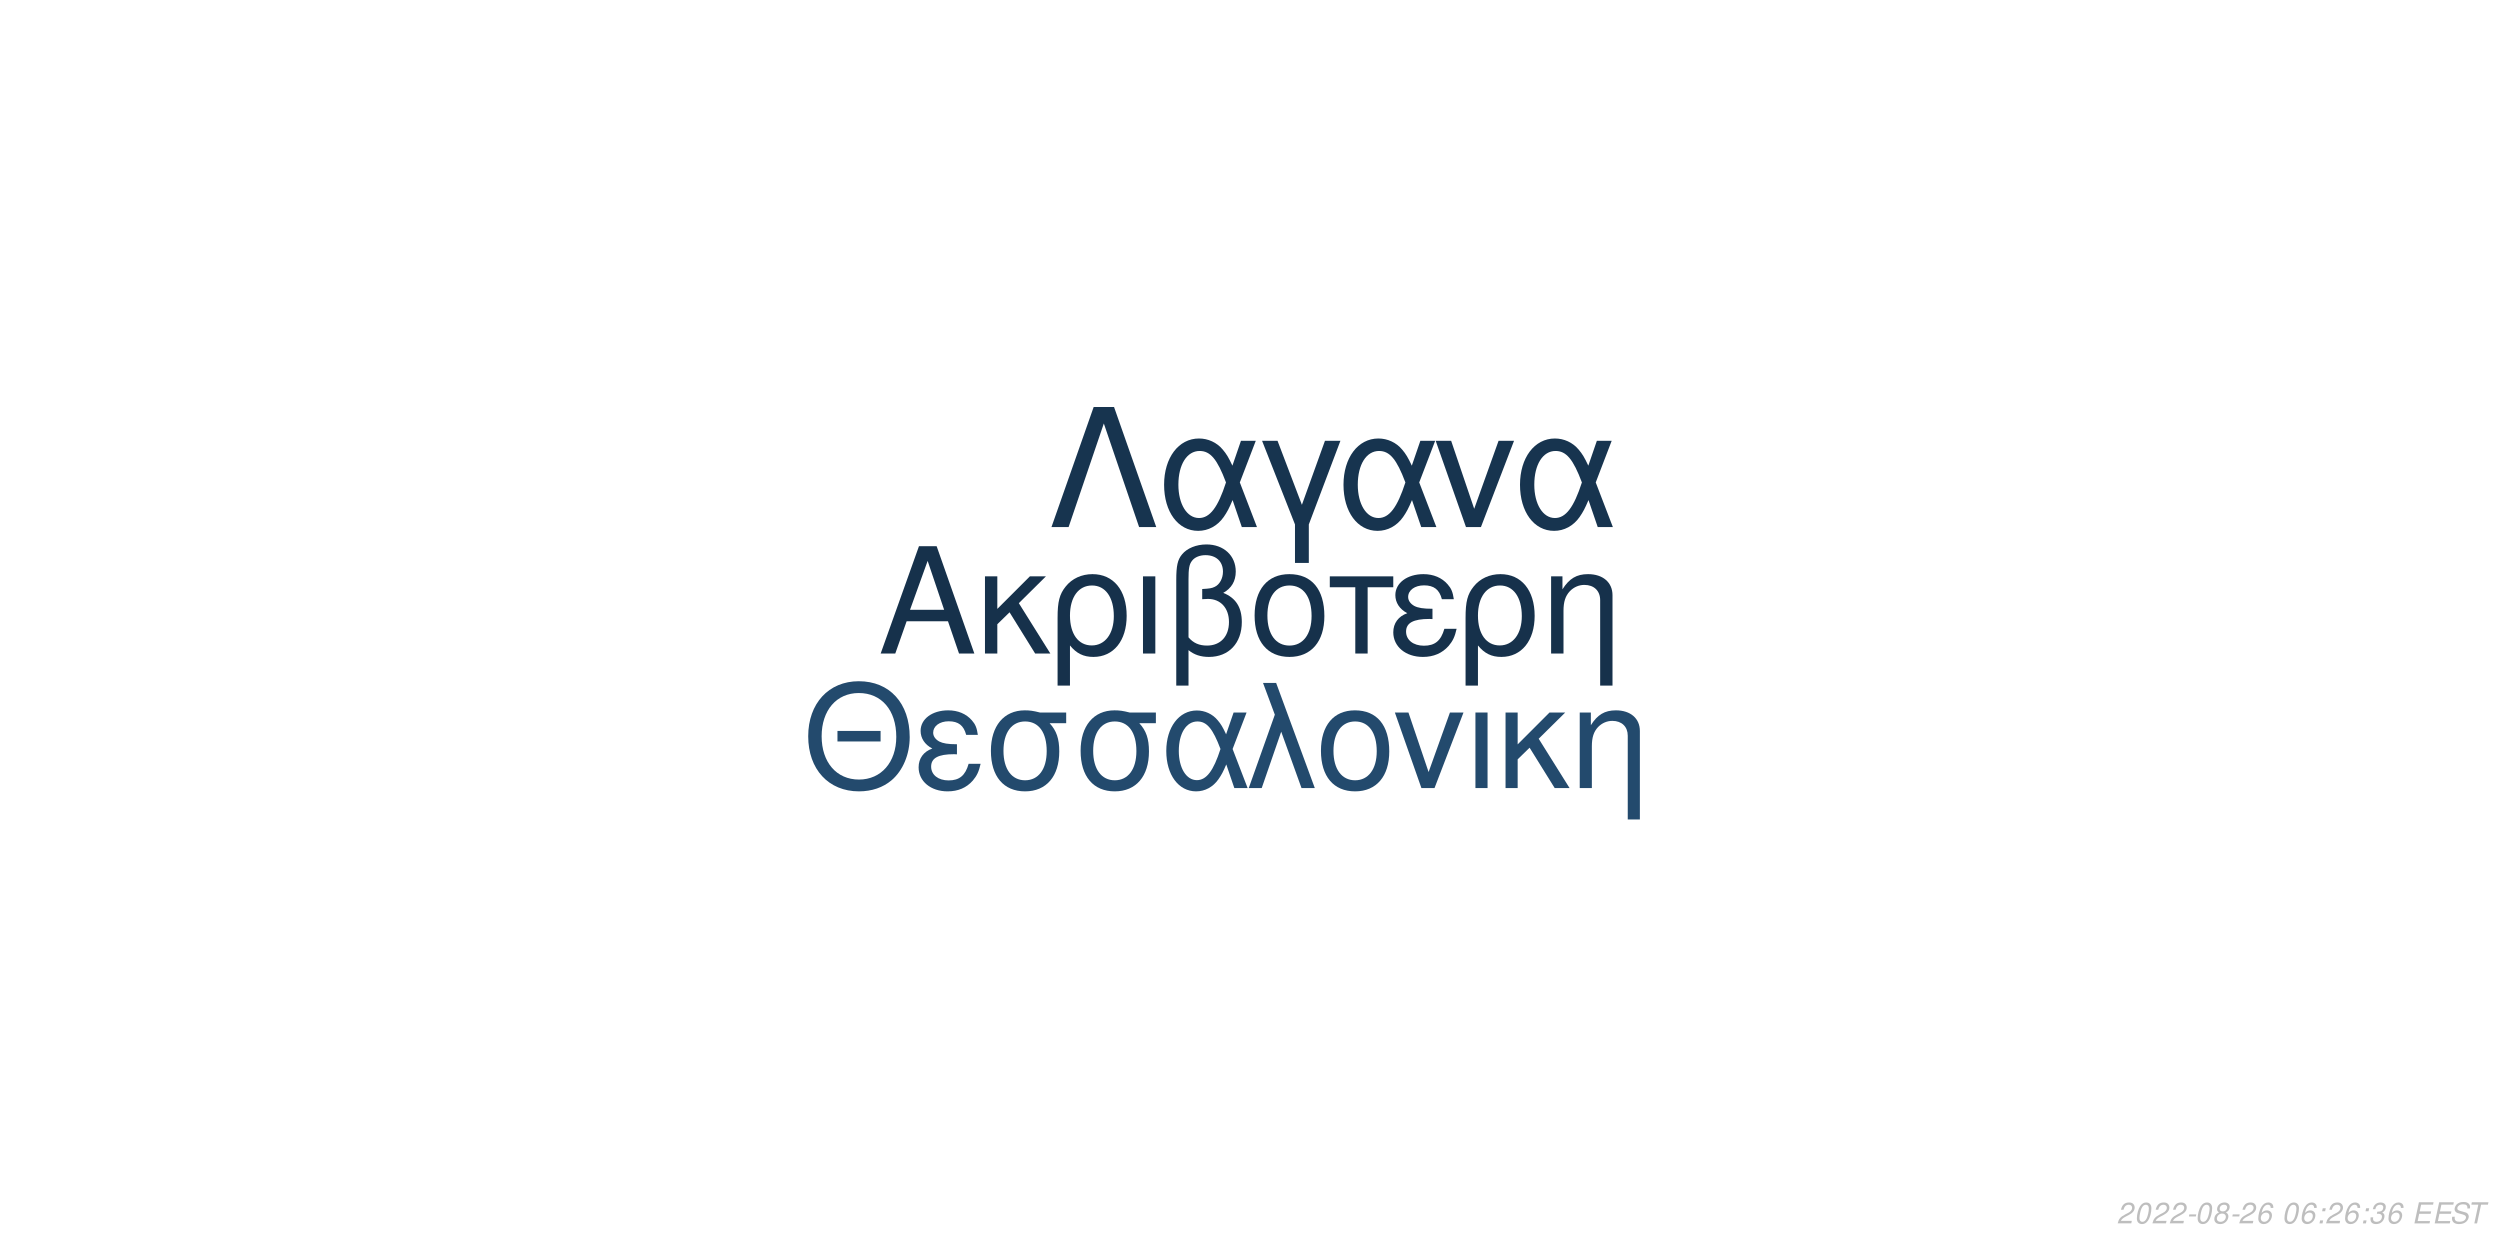
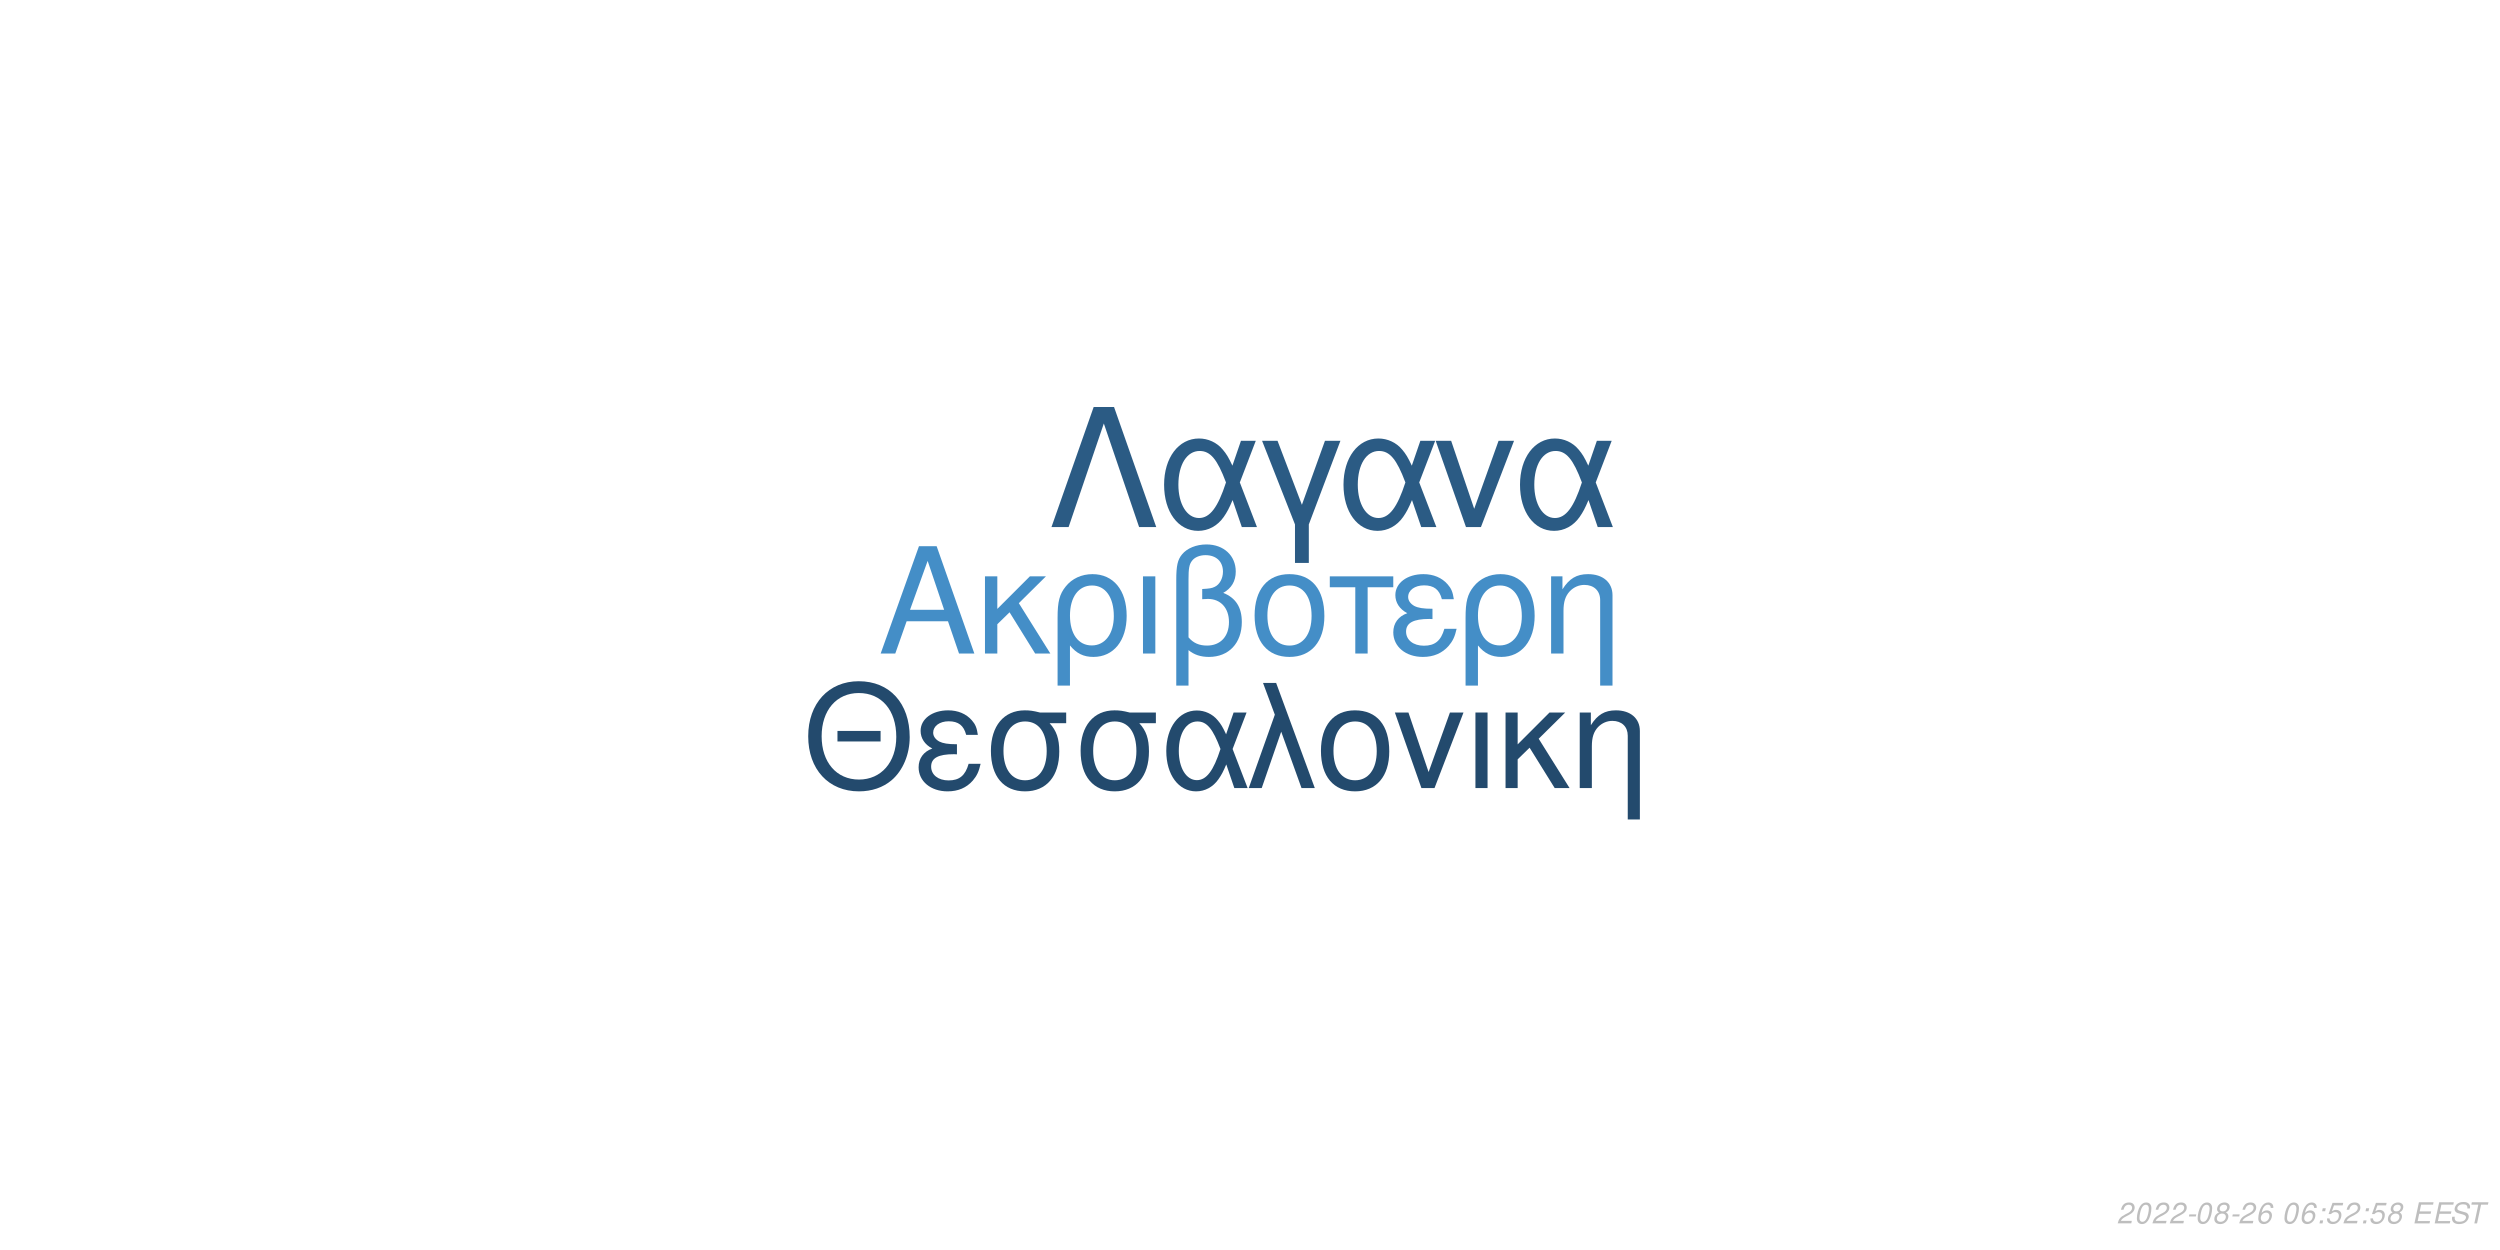
<svg xmlns="http://www.w3.org/2000/svg" xmlns:xlink="http://www.w3.org/1999/xlink" width="864pt" height="432pt" viewBox="0 0 864 432" version="1.1">
  <defs>
    <g>
      <symbol overflow="visible" id="glyph0-0">
        <path style="stroke:none;" d="" />
      </symbol>
      <symbol overflow="visible" id="glyph0-1">
        <path style="stroke:none;" d="M 24.125 -11.141 L 27.938 0 L 33.234 0 L 20.203 -37.094 L 14.094 -37.094 L 0.859 0 L 5.906 0 L 9.828 -11.141 Z M 22.797 -15.109 L 11 -15.109 L 17.094 -32.016 Z M 22.797 -15.109 " />
      </symbol>
      <symbol overflow="visible" id="glyph0-2">
        <path style="stroke:none;" d="M 7.172 -15.422 L 7.172 -26.672 L 2.906 -26.672 L 2.906 0 L 7.172 0 L 7.172 -10.125 L 11.406 -14.25 L 20.25 0 L 25.5 0 L 14.609 -17.406 L 23.969 -26.672 L 18.422 -26.672 Z M 7.172 -15.422 " />
      </symbol>
      <symbol overflow="visible" id="glyph0-3">
        <path style="stroke:none;" d="M 3 11.094 L 7.281 11.094 L 7.281 -2.797 C 9.516 -0.047 11.953 1.172 15.375 1.172 C 22.344 1.172 26.875 -4.422 26.875 -13.031 C 26.875 -21.891 22.297 -27.438 15.062 -27.438 C 11.297 -27.438 7.984 -25.906 5.797 -23.156 C 3.672 -20.516 3 -17.969 3 -12.359 Z M 14.906 -23.516 C 19.547 -23.516 22.438 -19.438 22.438 -12.922 C 22.438 -6.812 19.391 -2.797 14.812 -2.797 C 10.172 -2.797 7.281 -6.766 7.281 -13.125 C 7.281 -19.484 10.234 -23.516 14.906 -23.516 Z M 14.906 -23.516 " />
      </symbol>
      <symbol overflow="visible" id="glyph0-4">
        <path style="stroke:none;" d="M 3.516 0 L 7.781 0 L 7.781 -26.672 L 3.516 -26.672 Z M 3.516 0 " />
      </symbol>
      <symbol overflow="visible" id="glyph0-5">
        <path style="stroke:none;" d="M 4.016 11.094 L 8.25 11.094 L 8.25 -1.172 C 10.172 0.406 12.422 1.172 15.312 1.172 C 22.188 1.172 26.672 -3.609 26.672 -10.891 C 26.672 -15.984 24.578 -19.234 20.25 -20.969 C 23.109 -22.547 24.578 -25.031 24.578 -28.344 C 24.578 -33.844 20.406 -37.703 14.453 -37.703 C 10.938 -37.703 7.734 -36.391 6 -34.25 C 4.484 -32.422 4.016 -30.328 4.016 -25.391 Z M 8.25 -25.656 C 8.25 -29.359 8.5 -30.844 9.469 -32.062 C 10.375 -33.281 12.156 -34 14.094 -34 C 17.812 -34 20.156 -31.812 20.156 -28.297 C 20.156 -25.953 18.984 -23.812 17.297 -23.047 C 16.281 -22.547 15.469 -22.438 12.984 -22.297 L 12.984 -18.781 C 13.734 -18.828 14.344 -18.875 14.969 -18.875 C 19.344 -18.875 22.234 -15.719 22.234 -10.891 C 22.234 -5.906 19.281 -2.75 14.656 -2.75 C 11.953 -2.75 9.922 -3.609 8.25 -5.594 Z M 8.25 -25.656 " />
      </symbol>
      <symbol overflow="visible" id="glyph0-6">
        <path style="stroke:none;" d="M 14.094 -27.438 C 6.562 -27.438 2.094 -22.094 2.094 -13.125 C 2.094 -4.125 6.562 1.172 14.141 1.172 C 21.672 1.172 26.203 -4.172 26.203 -12.922 C 26.203 -22.188 21.828 -27.438 14.094 -27.438 Z M 14.141 -23.516 C 18.938 -23.516 21.781 -19.594 21.781 -12.984 C 21.781 -6.672 18.828 -2.75 14.141 -2.75 C 9.422 -2.75 6.516 -6.672 6.516 -13.125 C 6.516 -19.594 9.422 -23.516 14.141 -23.516 Z M 14.141 -23.516 " />
      </symbol>
      <symbol overflow="visible" id="glyph0-7">
        <path style="stroke:none;" d="M 7.891 0 L 12.156 0 L 12.156 -22.906 L 21.016 -22.906 L 21.016 -26.672 L -0.922 -26.672 L -0.922 -22.906 L 7.891 -22.906 Z M 7.891 0 " />
      </symbol>
      <symbol overflow="visible" id="glyph0-8">
        <path style="stroke:none;" d="M 14.562 -15.469 C 11.344 -15.469 9.562 -15.781 8.297 -16.438 C 6.922 -17.203 6.156 -18.328 6.156 -19.547 C 6.156 -21.891 8.453 -23.562 11.656 -23.562 C 15.062 -23.562 16.953 -22.094 17.812 -18.781 L 21.938 -18.781 C 21.578 -21.266 21.062 -22.5 19.797 -23.922 C 17.812 -26.203 14.906 -27.438 11.453 -27.438 C 5.797 -27.438 1.734 -24.375 1.734 -20.203 C 1.734 -17.609 3.156 -15.375 5.859 -13.938 C 2.797 -12.875 1.016 -10.484 1.016 -7.328 C 1.016 -2.391 5.297 1.172 11.25 1.172 C 14.969 1.172 17.906 -0.109 20.156 -2.641 C 21.578 -4.328 22.297 -5.797 22.906 -8.547 L 18.672 -8.547 C 17.5 -4.422 15.422 -2.703 11.609 -2.703 C 7.938 -2.703 5.438 -4.688 5.438 -7.578 C 5.438 -10.578 7.938 -11.953 13.484 -11.953 C 13.641 -11.953 14.094 -11.953 14.562 -11.906 Z M 14.562 -15.469 " />
      </symbol>
      <symbol overflow="visible" id="glyph0-9">
        <path style="stroke:none;" d="M 3.562 -26.672 L 3.562 0 L 7.844 0 L 7.844 -14.703 C 7.844 -17.906 8.5 -19.891 10.031 -21.531 C 11.406 -22.953 13.188 -23.719 15.062 -23.719 C 18.375 -23.719 20.516 -21.672 20.516 -18.469 L 20.516 11.094 L 24.781 11.094 L 24.781 -20.156 C 24.781 -24.578 21.469 -27.438 16.328 -27.438 C 12.359 -27.438 9.828 -25.906 7.484 -22.188 L 7.484 -26.672 Z M 3.562 -26.672 " />
      </symbol>
      <symbol overflow="visible" id="glyph1-0">
        <path style="stroke:none;" d="" />
      </symbol>
      <symbol overflow="visible" id="glyph1-1">
        <path style="stroke:none;" d="M 26.859 -19.734 L 11.953 -19.734 L 11.953 -16.094 L 26.859 -16.094 Z M 19.328 -36.922 C 8.922 -36.922 1.844 -29.25 1.844 -17.891 C 1.844 -6.484 8.875 1.141 19.391 1.141 C 23.812 1.141 27.703 -0.203 30.641 -2.688 C 34.578 -6.031 36.922 -11.656 36.922 -17.594 C 36.922 -29.297 30 -36.922 19.328 -36.922 Z M 19.328 -32.844 C 27.203 -32.844 32.281 -26.906 32.281 -17.688 C 32.281 -8.922 27.062 -2.938 19.391 -2.938 C 11.609 -2.938 6.484 -8.922 6.484 -17.891 C 6.484 -26.859 11.609 -32.844 19.328 -32.844 Z M 19.328 -32.844 " />
      </symbol>
      <symbol overflow="visible" id="glyph1-2">
        <path style="stroke:none;" d="M 14.25 -15.141 C 11.109 -15.141 9.375 -15.453 8.125 -16.094 C 6.781 -16.844 6.031 -17.938 6.031 -19.141 C 6.031 -21.422 8.266 -23.078 11.406 -23.078 C 14.75 -23.078 16.594 -21.625 17.438 -18.391 L 21.469 -18.391 C 21.125 -20.828 20.625 -22.031 19.391 -23.422 C 17.438 -25.656 14.594 -26.859 11.219 -26.859 C 5.688 -26.859 1.688 -23.875 1.688 -19.781 C 1.688 -17.234 3.094 -15.047 5.734 -13.656 C 2.734 -12.609 1 -10.266 1 -7.172 C 1 -2.344 5.188 1.141 11.016 1.141 C 14.656 1.141 17.547 -0.094 19.734 -2.594 C 21.125 -4.234 21.828 -5.688 22.422 -8.375 L 18.281 -8.375 C 17.141 -4.328 15.094 -2.641 11.359 -2.641 C 7.766 -2.641 5.328 -4.578 5.328 -7.422 C 5.328 -10.359 7.766 -11.703 13.203 -11.703 C 13.359 -11.703 13.797 -11.703 14.25 -11.656 Z M 14.25 -15.141 " />
      </symbol>
      <symbol overflow="visible" id="glyph1-3">
        <path style="stroke:none;" d="M 29 -26.109 L 19.938 -26.109 C 17.594 -26.703 16.438 -26.859 14.703 -26.859 C 7.469 -26.859 2.984 -21.469 2.984 -12.859 C 2.984 -4.031 7.375 1.141 14.797 1.141 C 22.172 1.141 26.609 -4.078 26.609 -12.656 C 26.609 -17.047 25.656 -19.828 23.266 -22.422 L 29 -22.422 Z M 14.797 -23.016 C 19.531 -23.016 22.266 -19.234 22.266 -12.75 C 22.266 -6.531 19.438 -2.688 14.797 -2.688 C 10.172 -2.688 7.328 -6.531 7.328 -12.859 C 7.328 -19.188 10.172 -23.016 14.797 -23.016 Z M 14.797 -23.016 " />
      </symbol>
      <symbol overflow="visible" id="glyph1-4">
        <path style="stroke:none;" d="M 29.344 -26.109 L 24.859 -26.109 L 22.266 -18.578 C 21.125 -21.031 20.484 -22.125 19.328 -23.469 C 17.547 -25.609 14.906 -26.812 12.156 -26.812 C 5.984 -26.812 1.594 -20.984 1.594 -12.812 C 1.594 -4.578 5.828 1.141 11.906 1.141 C 14.953 1.141 17.734 -0.344 19.625 -3.047 C 20.672 -4.531 21.281 -5.688 22.328 -8.172 L 25.109 0 L 29.703 0 L 24.516 -13.5 Z M 20.328 -13.5 C 17.891 -5.922 15.453 -2.734 12.156 -2.734 C 8.516 -2.734 5.922 -6.922 5.922 -12.812 C 5.922 -18.938 8.516 -23.016 12.359 -23.016 C 15.594 -23.016 17.688 -20.531 20.328 -13.5 Z M 20.328 -13.5 " />
      </symbol>
      <symbol overflow="visible" id="glyph1-5">
        <path style="stroke:none;" d="M 1.094 0 L 5.578 0 L 12.312 -19.484 L 19.328 0 L 23.922 0 L 10.562 -36.328 L 6.031 -36.328 L 10.109 -25.359 Z M 1.094 0 " />
      </symbol>
      <symbol overflow="visible" id="glyph1-6">
        <path style="stroke:none;" d="M 13.797 -26.859 C 6.422 -26.859 2.047 -21.625 2.047 -12.859 C 2.047 -4.031 6.422 1.141 13.859 1.141 C 21.234 1.141 25.656 -4.078 25.656 -12.656 C 25.656 -21.719 21.375 -26.859 13.797 -26.859 Z M 13.859 -23.016 C 18.531 -23.016 21.328 -19.188 21.328 -12.703 C 21.328 -6.531 18.438 -2.688 13.859 -2.688 C 9.219 -2.688 6.375 -6.531 6.375 -12.859 C 6.375 -19.188 9.219 -23.016 13.859 -23.016 Z M 13.859 -23.016 " />
      </symbol>
      <symbol overflow="visible" id="glyph1-7">
        <path style="stroke:none;" d="M 14.297 0 L 24.312 -26.109 L 19.625 -26.109 L 12.25 -5.531 L 5.281 -26.109 L 0.594 -26.109 L 9.766 0 Z M 14.297 0 " />
      </symbol>
      <symbol overflow="visible" id="glyph1-8">
        <path style="stroke:none;" d="M 3.438 0 L 7.625 0 L 7.625 -26.109 L 3.438 -26.109 Z M 3.438 0 " />
      </symbol>
      <symbol overflow="visible" id="glyph1-9">
        <path style="stroke:none;" d="M 7.031 -15.094 L 7.031 -26.109 L 2.844 -26.109 L 2.844 0 L 7.031 0 L 7.031 -9.922 L 11.156 -13.953 L 19.828 0 L 24.969 0 L 14.297 -17.047 L 23.469 -26.109 L 18.031 -26.109 Z M 7.031 -15.094 " />
      </symbol>
      <symbol overflow="visible" id="glyph1-10">
        <path style="stroke:none;" d="M 3.484 -26.109 L 3.484 0 L 7.672 0 L 7.672 -14.406 C 7.672 -17.547 8.328 -19.484 9.812 -21.078 C 11.156 -22.469 12.906 -23.219 14.75 -23.219 C 17.984 -23.219 20.078 -21.234 20.078 -18.094 L 20.078 10.859 L 24.266 10.859 L 24.266 -19.734 C 24.266 -24.062 21.031 -26.859 16 -26.859 C 12.109 -26.859 9.609 -25.359 7.328 -21.719 L 7.328 -26.109 Z M 3.484 -26.109 " />
      </symbol>
      <symbol overflow="visible" id="glyph2-0">
        <path style="stroke:none;" d="" />
      </symbol>
      <symbol overflow="visible" id="glyph2-1">
        <path style="stroke:none;" d="M 22.531 -41.484 L 15.484 -41.484 L 0.906 0 L 6.828 0 L 19 -35.797 L 31.188 0 L 37.109 0 Z M 22.531 -41.484 " />
      </symbol>
      <symbol overflow="visible" id="glyph2-2">
        <path style="stroke:none;" d="M 33.516 -29.812 L 28.391 -29.812 L 25.438 -21.219 C 24.125 -24.016 23.391 -25.266 22.078 -26.797 C 20.031 -29.25 17.016 -30.609 13.891 -30.609 C 6.828 -30.609 1.828 -23.953 1.828 -14.625 C 1.828 -5.234 6.656 1.312 13.594 1.312 C 17.078 1.312 20.266 -0.391 22.422 -3.469 C 23.609 -5.172 24.297 -6.484 25.5 -9.328 L 28.688 0 L 33.922 0 L 28 -15.422 Z M 23.219 -15.422 C 20.422 -6.766 17.641 -3.125 13.891 -3.125 C 9.734 -3.125 6.766 -7.906 6.766 -14.625 C 6.766 -21.625 9.734 -26.297 14.109 -26.297 C 17.812 -26.297 20.203 -23.453 23.219 -15.422 Z M 23.219 -15.422 " />
      </symbol>
      <symbol overflow="visible" id="glyph2-3">
        <path style="stroke:none;" d="M 12.062 12.406 L 16.844 12.406 L 16.844 -0.906 L 27.766 -29.812 L 22.422 -29.812 L 14.453 -7.688 L 6.031 -29.812 L 0.688 -29.812 L 12.062 -0.906 Z M 12.062 12.406 " />
      </symbol>
      <symbol overflow="visible" id="glyph2-4">
        <path style="stroke:none;" d="M 16.328 0 L 27.766 -29.812 L 22.422 -29.812 L 14 -6.312 L 6.031 -29.812 L 0.688 -29.812 L 11.156 0 Z M 16.328 0 " />
      </symbol>
      <symbol overflow="visible" id="glyph3-0">
        <path style="stroke:none;" d="" />
      </symbol>
      <symbol overflow="visible" id="glyph3-1">
        <path style="stroke:none;" d="M 5.234 -0.875 L 1.469 -0.875 C 1.641 -1.375 2.203 -1.891 3.109 -2.344 L 4.234 -2.938 C 5.562 -3.625 6.219 -4.469 6.219 -5.484 C 6.219 -5.938 6.062 -6.359 5.797 -6.656 C 5.469 -7.047 4.984 -7.234 4.312 -7.234 C 2.766 -7.234 1.891 -6.453 1.484 -4.734 L 2.375 -4.734 C 2.484 -5.188 2.609 -5.484 2.797 -5.75 C 3.094 -6.203 3.609 -6.453 4.188 -6.453 C 4.891 -6.453 5.344 -6.031 5.344 -5.375 C 5.344 -4.703 4.859 -4.094 4.016 -3.656 L 2.984 -3.125 C 1.234 -2.188 0.797 -1.656 0.344 -0.016 L 5.047 -0.016 Z M 5.234 -0.875 " />
      </symbol>
      <symbol overflow="visible" id="glyph3-2">
        <path style="stroke:none;" d="M 4.203 -7.234 C 3.375 -7.234 2.688 -6.812 2.125 -5.984 C 1.484 -5.047 0.984 -3.188 0.984 -1.734 C 0.984 -1.109 1.172 -0.562 1.484 -0.266 C 1.797 0.047 2.281 0.234 2.766 0.234 C 3.625 0.234 4.281 -0.156 4.859 -1.016 C 5.516 -1.953 6 -3.797 6 -5.266 C 6 -6.5 5.328 -7.234 4.203 -7.234 Z M 4.094 -6.453 C 4.734 -6.453 5.125 -5.984 5.125 -5.156 C 5.125 -4.203 4.781 -2.625 4.406 -1.812 C 3.984 -0.938 3.516 -0.547 2.875 -0.547 C 2.25 -0.547 1.875 -1.031 1.875 -1.828 C 1.875 -2.797 2.203 -4.344 2.594 -5.203 C 2.984 -6.047 3.453 -6.453 4.094 -6.453 Z M 4.094 -6.453 " />
      </symbol>
      <symbol overflow="visible" id="glyph3-3">
        <path style="stroke:none;" d="M 3.516 -3.125 L 1.125 -3.125 L 0.969 -2.406 L 3.359 -2.406 Z M 3.516 -3.125 " />
      </symbol>
      <symbol overflow="visible" id="glyph3-4">
        <path style="stroke:none;" d="M 4.766 -3.797 C 5.078 -3.969 5.234 -4.078 5.438 -4.234 C 5.812 -4.594 6.062 -5.172 6.062 -5.734 C 6.062 -6.625 5.344 -7.234 4.266 -7.234 C 2.812 -7.234 1.703 -6.219 1.703 -4.875 C 1.703 -4.406 1.875 -4.125 2.359 -3.812 C 1.297 -3.312 0.75 -2.516 0.75 -1.469 C 0.75 -0.438 1.547 0.234 2.812 0.234 C 3.656 0.234 4.359 -0.094 4.938 -0.734 C 5.359 -1.234 5.609 -1.859 5.609 -2.438 C 5.609 -3.047 5.312 -3.516 4.766 -3.797 Z M 4.109 -6.453 C 4.797 -6.453 5.188 -6.125 5.188 -5.578 C 5.188 -5.266 5.062 -4.922 4.859 -4.672 C 4.562 -4.312 4.188 -4.156 3.656 -4.156 C 2.984 -4.156 2.594 -4.453 2.594 -4.984 C 2.594 -5.859 3.203 -6.453 4.109 -6.453 Z M 3.453 -3.406 C 4.234 -3.406 4.734 -2.984 4.734 -2.312 C 4.734 -1.312 3.922 -0.547 2.875 -0.547 C 2.125 -0.547 1.625 -0.969 1.625 -1.625 C 1.625 -2.609 2.438 -3.406 3.453 -3.406 Z M 3.453 -3.406 " />
      </symbol>
      <symbol overflow="visible" id="glyph3-5">
        <path style="stroke:none;" d="M 6.125 -5.344 L 6.141 -5.625 C 6.141 -6.609 5.453 -7.234 4.391 -7.234 C 3.438 -7.234 2.641 -6.719 2.016 -5.703 C 1.422 -4.781 0.938 -2.953 0.938 -1.688 C 0.938 -0.516 1.688 0.234 2.859 0.234 C 3.703 0.234 4.438 -0.156 5 -0.875 C 5.406 -1.422 5.672 -2.156 5.672 -2.766 C 5.672 -3.812 4.969 -4.5 3.906 -4.5 C 3.234 -4.5 2.672 -4.234 2.094 -3.625 C 2.406 -5.375 3.234 -6.453 4.25 -6.453 C 4.703 -6.453 5.062 -6.234 5.172 -5.844 C 5.203 -5.719 5.234 -5.578 5.25 -5.344 Z M 3.656 -3.734 C 4.344 -3.734 4.797 -3.281 4.797 -2.625 C 4.797 -1.469 3.984 -0.547 2.984 -0.547 C 2.297 -0.547 1.812 -1.047 1.812 -1.766 C 1.812 -2.859 2.625 -3.734 3.656 -3.734 Z M 3.656 -3.734 " />
      </symbol>
      <symbol overflow="visible" id="glyph3-6">
        <path style="stroke:none;" d="" />
      </symbol>
      <symbol overflow="visible" id="glyph3-7">
        <path style="stroke:none;" d="M 2.359 -1.031 L 1.312 -1.031 L 1.094 0 L 2.141 0 Z M 3.266 -5.234 L 2.219 -5.234 L 2 -4.203 L 3.047 -4.203 Z M 3.266 -5.234 " />
      </symbol>
      <symbol overflow="visible" id="glyph3-8">
-         <path style="stroke:none;" d="M 2.922 -3.312 C 3.125 -3.344 3.234 -3.344 3.375 -3.344 C 4.203 -3.344 4.688 -3 4.688 -2.406 C 4.688 -1.312 3.906 -0.547 2.781 -0.547 C 2.047 -0.547 1.594 -0.938 1.594 -1.562 C 1.594 -1.719 1.609 -1.844 1.656 -2.094 L 0.766 -2.094 C 0.734 -1.797 0.719 -1.641 0.719 -1.469 C 0.719 -0.375 1.406 0.234 2.641 0.234 C 3.547 0.234 4.297 -0.078 4.812 -0.656 C 5.266 -1.156 5.562 -1.875 5.562 -2.547 C 5.562 -3.125 5.344 -3.453 4.797 -3.734 C 5.641 -4.234 6.016 -4.844 6.016 -5.734 C 6.016 -6.656 5.312 -7.234 4.203 -7.234 C 3.375 -7.234 2.672 -6.938 2.188 -6.375 C 1.891 -6.031 1.703 -5.641 1.516 -4.906 L 2.391 -4.906 C 2.5 -5.359 2.594 -5.594 2.734 -5.812 C 3.047 -6.234 3.516 -6.453 4.078 -6.453 C 4.734 -6.453 5.141 -6.125 5.141 -5.578 C 5.141 -5.188 5.016 -4.797 4.797 -4.547 C 4.516 -4.234 4 -4.062 3.266 -4.062 L 3.078 -4.062 Z M 2.922 -3.312 " />
+         <path style="stroke:none;" d="M 6.297 -7.094 L 2.594 -7.094 L 1.234 -3.234 L 2.047 -3.234 C 2.656 -3.766 2.938 -3.906 3.531 -3.906 C 4.328 -3.906 4.797 -3.453 4.797 -2.688 C 4.797 -1.438 3.969 -0.547 2.828 -0.547 C 2.031 -0.547 1.609 -0.938 1.578 -1.734 L 0.703 -1.734 L 0.703 -1.516 C 0.703 -0.938 0.844 -0.547 1.188 -0.266 C 1.562 0.062 2.078 0.234 2.703 0.234 C 3.656 0.234 4.391 -0.156 4.984 -0.922 C 5.422 -1.5 5.672 -2.234 5.672 -2.953 C 5.672 -4 4.938 -4.672 3.812 -4.672 C 3.328 -4.672 2.906 -4.547 2.406 -4.234 L 3.109 -6.219 L 6.109 -6.219 Z M 6.297 -7.094 " />
      </symbol>
      <symbol overflow="visible" id="glyph3-9">
        <path style="stroke:none;" d="M 2.547 -3.312 L 6.5 -3.312 L 6.688 -4.141 L 2.719 -4.141 L 3.219 -6.469 L 7.344 -6.469 L 7.516 -7.297 L 2.453 -7.297 L 0.906 0 L 6.125 0 L 6.297 -0.812 L 2.016 -0.812 Z M 2.547 -3.312 " />
      </symbol>
      <symbol overflow="visible" id="glyph3-10">
        <path style="stroke:none;" d="M 7.062 -5.156 C 7.125 -5.438 7.141 -5.562 7.141 -5.703 C 7.141 -6.156 6.938 -6.594 6.594 -6.891 C 6.188 -7.25 5.656 -7.406 4.875 -7.406 C 3.844 -7.406 3.047 -7.125 2.5 -6.562 C 2.094 -6.141 1.781 -5.438 1.781 -4.922 C 1.781 -4.297 2.219 -3.766 2.891 -3.562 L 4.594 -3.094 C 5.406 -2.859 5.734 -2.578 5.734 -2.094 C 5.734 -1.781 5.547 -1.406 5.266 -1.141 C 4.844 -0.766 4.266 -0.578 3.453 -0.578 C 2.328 -0.578 1.812 -0.984 1.812 -1.906 C 1.812 -2.047 1.812 -2.125 1.844 -2.312 L 0.984 -2.312 C 0.906 -2.062 0.891 -1.906 0.891 -1.688 C 0.891 -0.484 1.797 0.234 3.297 0.234 C 4.359 0.234 5.234 -0.062 5.812 -0.609 C 6.344 -1.078 6.688 -1.797 6.688 -2.375 C 6.688 -2.641 6.609 -2.906 6.453 -3.156 C 6.234 -3.5 5.938 -3.703 5.469 -3.828 L 3.75 -4.312 C 2.984 -4.547 2.734 -4.734 2.734 -5.188 C 2.734 -5.547 2.875 -5.844 3.188 -6.109 C 3.547 -6.438 4.031 -6.594 4.703 -6.594 C 5.266 -6.594 5.688 -6.484 5.906 -6.297 C 6.094 -6.125 6.219 -5.797 6.219 -5.516 C 6.219 -5.422 6.203 -5.344 6.188 -5.156 Z M 7.062 -5.156 " />
      </symbol>
      <symbol overflow="visible" id="glyph3-11">
        <path style="stroke:none;" d="M 4.938 -6.469 L 7.312 -6.469 L 7.484 -7.297 L 1.75 -7.297 L 1.578 -6.469 L 3.984 -6.469 L 2.609 0 L 3.547 0 Z M 4.938 -6.469 " />
      </symbol>
    </g>
  </defs>
  <g id="surface1">
    <rect x="0" y="0" width="864" height="432" style="fill:rgb(100%,100%,100%);fill-opacity:1;stroke:none;" />
-     <g style="fill:rgb(8.627%,19.216%,29.412%);fill-opacity:1;">
+     <g style="fill:rgb(26.667%,55.686%,78.039%);fill-opacity:1;">
      <use xlink:href="#glyph0-1" x="303.5" y="225.861" />
      <use xlink:href="#glyph0-2" x="337.5" y="225.861" />
      <use xlink:href="#glyph0-3" x="362.5" y="225.861" />
      <use xlink:href="#glyph0-4" x="391.5" y="225.861" />
      <use xlink:href="#glyph0-5" x="402.5" y="225.861" />
      <use xlink:href="#glyph0-6" x="431.5" y="225.861" />
      <use xlink:href="#glyph0-7" x="460.5" y="225.861" />
      <use xlink:href="#glyph0-8" x="480.5" y="225.861" />
      <use xlink:href="#glyph0-3" x="503.5" y="225.861" />
      <use xlink:href="#glyph0-9" x="532.5" y="225.861" />
    </g>
    <g style="fill:rgb(13.725%,29.02%,42.745%);fill-opacity:1;">
      <use xlink:href="#glyph1-1" x="277.473" y="272.354" />
      <use xlink:href="#glyph1-2" x="316.473" y="272.354" />
      <use xlink:href="#glyph1-3" x="339.473" y="272.354" />
      <use xlink:href="#glyph1-3" x="370.473" y="272.354" />
      <use xlink:href="#glyph1-4" x="401.473" y="272.354" />
      <use xlink:href="#glyph1-5" x="430.473" y="272.354" />
      <use xlink:href="#glyph1-6" x="454.473" y="272.354" />
      <use xlink:href="#glyph1-7" x="481.473" y="272.354" />
      <use xlink:href="#glyph1-8" x="506.473" y="272.354" />
      <use xlink:href="#glyph1-9" x="517.473" y="272.354" />
      <use xlink:href="#glyph1-10" x="542.473" y="272.354" />
    </g>
-     <g style="fill:rgb(9.02%,20.392%,30.98%);fill-opacity:1;">
+     <g style="fill:rgb(16.863%,35.686%,51.765%);fill-opacity:1;">
      <use xlink:href="#glyph2-1" x="362.484" y="182.152" />
      <use xlink:href="#glyph2-2" x="400.484" y="182.152" />
      <use xlink:href="#glyph2-3" x="435.484" y="182.152" />
      <use xlink:href="#glyph2-2" x="462.484" y="182.152" />
      <use xlink:href="#glyph2-4" x="495.484" y="182.152" />
      <use xlink:href="#glyph2-2" x="523.484" y="182.152" />
    </g>
    <g style="fill:rgb(74.51%,74.51%,74.51%);fill-opacity:1;">
      <use xlink:href="#glyph3-1" x="731.52" y="422.81" />
      <use xlink:href="#glyph3-2" x="737.52" y="422.81" />
      <use xlink:href="#glyph3-1" x="743.52" y="422.81" />
      <use xlink:href="#glyph3-1" x="749.52" y="422.81" />
      <use xlink:href="#glyph3-3" x="755.52" y="422.81" />
      <use xlink:href="#glyph3-2" x="758.52" y="422.81" />
      <use xlink:href="#glyph3-4" x="764.52" y="422.81" />
      <use xlink:href="#glyph3-3" x="770.52" y="422.81" />
      <use xlink:href="#glyph3-1" x="773.52" y="422.81" />
      <use xlink:href="#glyph3-5" x="779.52" y="422.81" />
      <use xlink:href="#glyph3-6" x="785.52" y="422.81" />
      <use xlink:href="#glyph3-2" x="788.52" y="422.81" />
      <use xlink:href="#glyph3-5" x="794.52" y="422.81" />
      <use xlink:href="#glyph3-7" x="800.52" y="422.81" />
-       <use xlink:href="#glyph3-1" x="803.52" y="422.81" />
-       <use xlink:href="#glyph3-5" x="809.52" y="422.81" />
+       <use xlink:href="#glyph3-8" x="803.52" y="422.81" />
+       <use xlink:href="#glyph3-1" x="809.52" y="422.81" />
      <use xlink:href="#glyph3-7" x="815.52" y="422.81" />
      <use xlink:href="#glyph3-8" x="818.52" y="422.81" />
-       <use xlink:href="#glyph3-5" x="824.52" y="422.81" />
+       <use xlink:href="#glyph3-4" x="824.52" y="422.81" />
      <use xlink:href="#glyph3-6" x="830.52" y="422.81" />
      <use xlink:href="#glyph3-9" x="833.52" y="422.81" />
      <use xlink:href="#glyph3-9" x="840.52" y="422.81" />
      <use xlink:href="#glyph3-10" x="846.52" y="422.81" />
      <use xlink:href="#glyph3-11" x="852.52" y="422.81" />
    </g>
  </g>
</svg>
